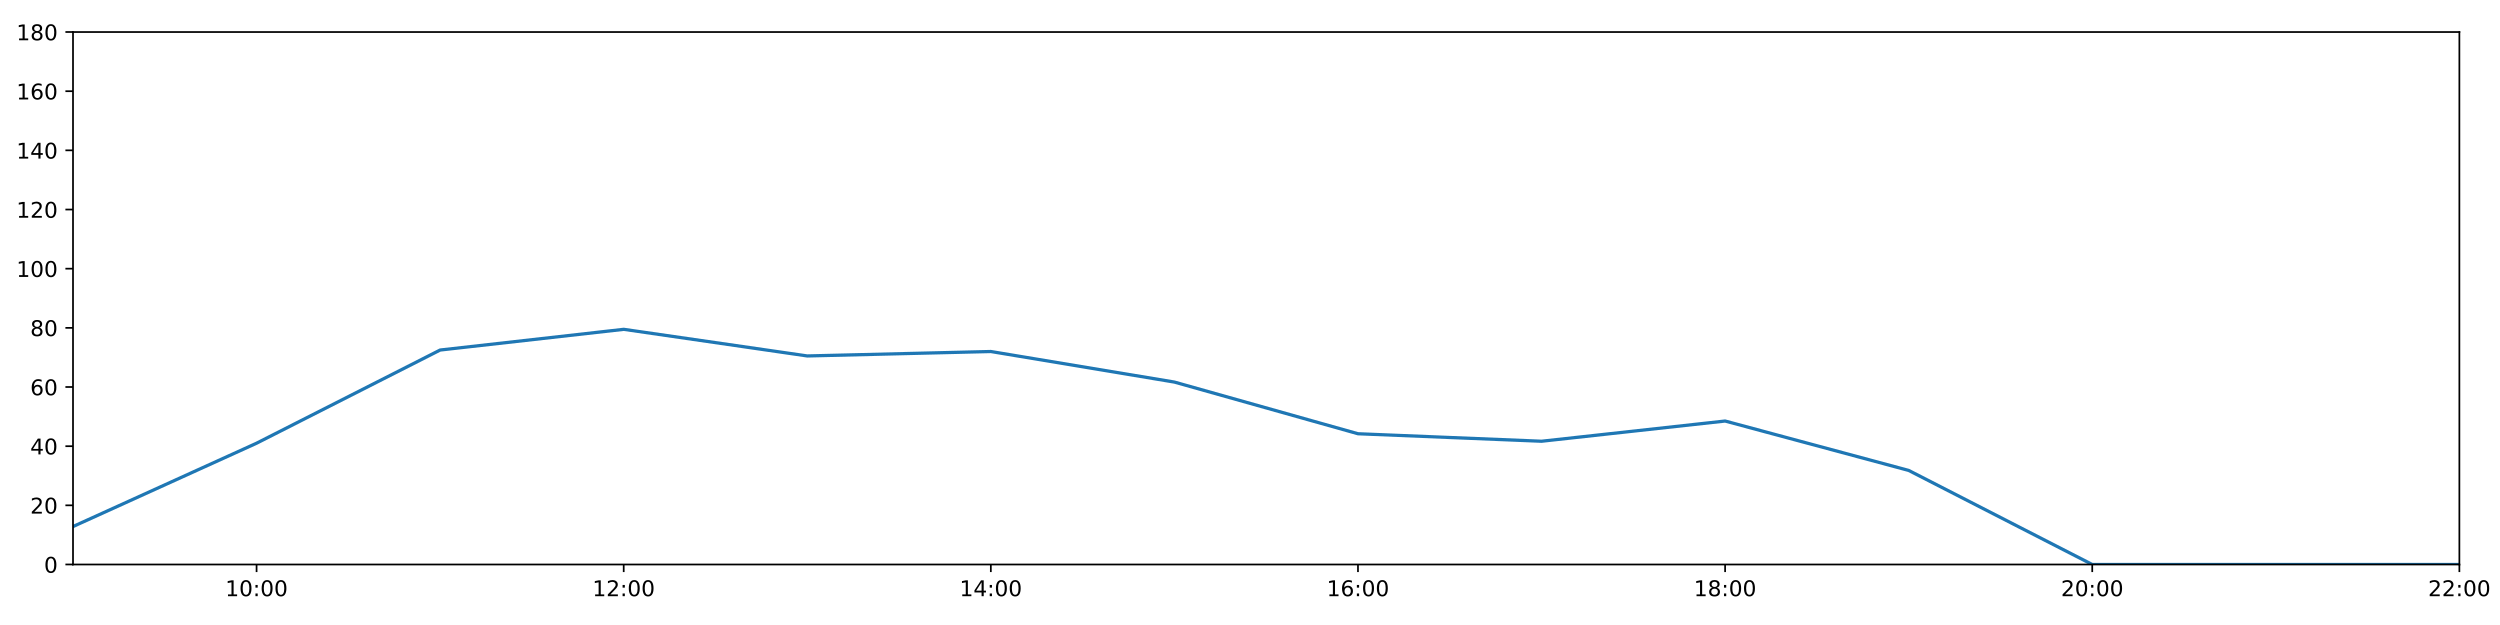
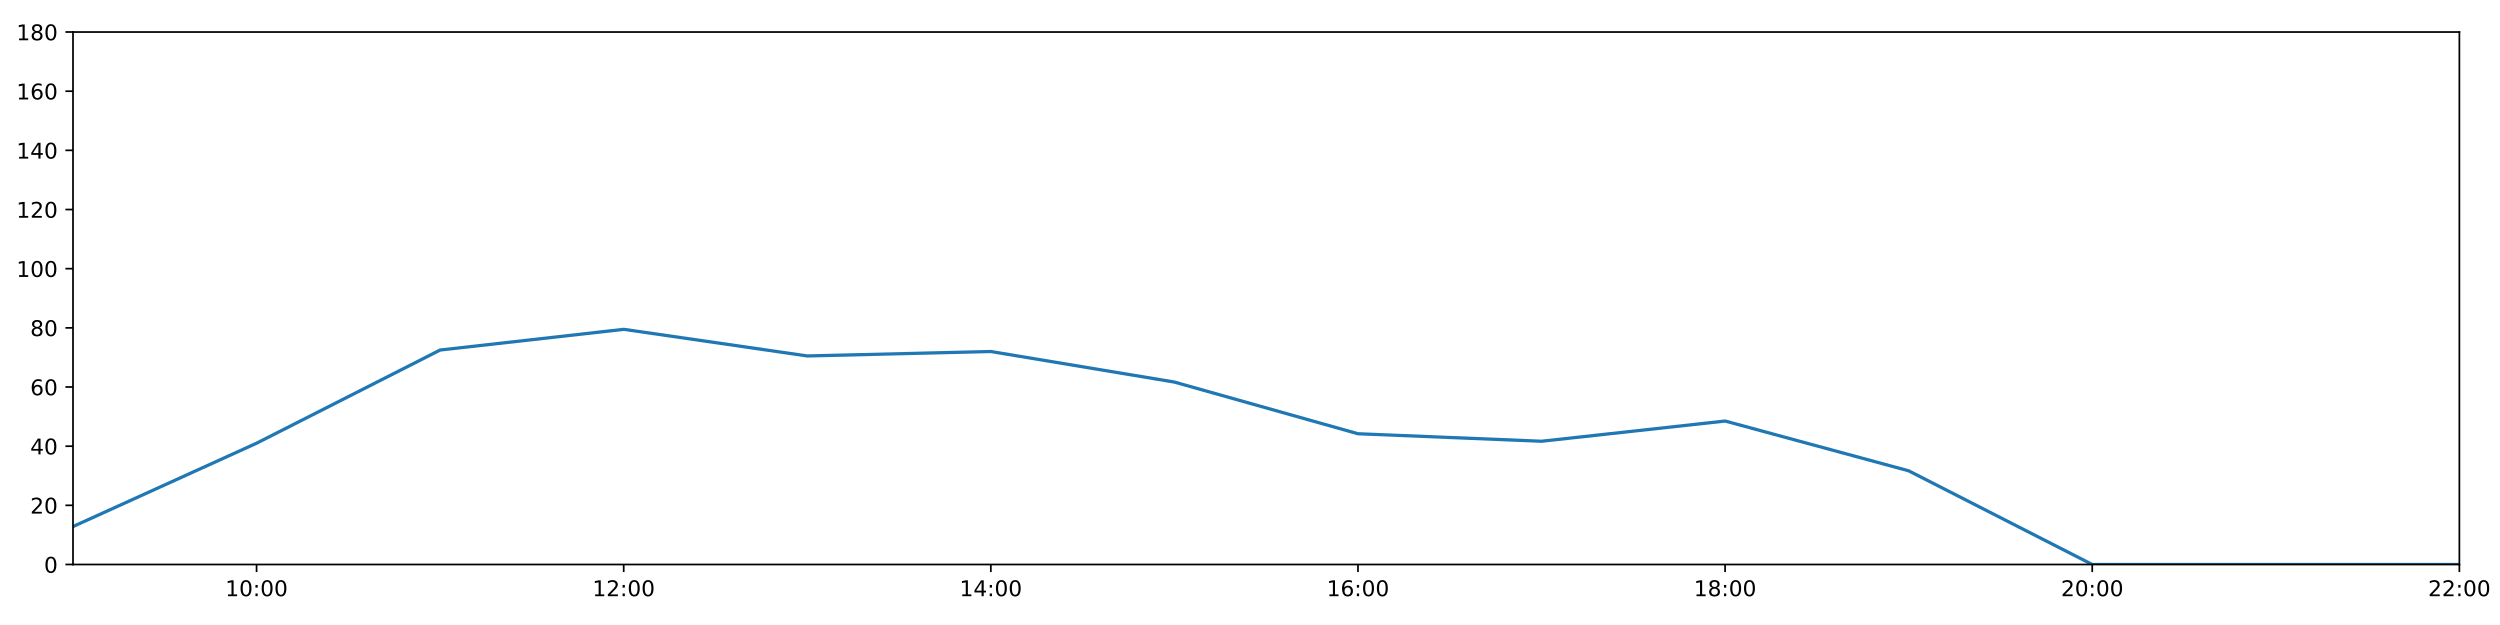
<svg xmlns="http://www.w3.org/2000/svg" xmlns:xlink="http://www.w3.org/1999/xlink" height="288pt" version="1.1" viewBox="0 0 1152 288" width="1152pt">
  <defs>
    <style type="text/css">
*{stroke-linecap:butt;stroke-linejoin:round;}
  </style>
  </defs>
  <g id="figure_1">
    <g id="patch_1">
      <path d="M 0 288  L 1152 288  L 1152 0  L 0 0  z " style="fill:#ffffff;" />
    </g>
    <g id="axes_1">
      <g id="patch_2">
        <path d="M 33.64 260.12  L 1133.28 260.12  L 1133.28 14.76  L 33.64 14.76  z " style="fill:#ffffff;" />
      </g>
      <g id="matplotlib.axis_1">
        <g id="xtick_1">
          <g id="line2d_1">
            <defs>
-               <path d="M 0 0  L 0 3.5  " id="mead1ee1754" style="stroke:#000000;stroke-width:0.8;" />
-             </defs>
-             <g>
-               <use style="stroke:#000000;stroke-width:0.8;" x="118.228" xlink:href="#mead1ee1754" y="260.12" />
+               <path d="M 0 0  L 0 3.5  " id="m6d2363229d" style="stroke:#000000;stroke-width:0.8;" />
+             </defs>
+             <g>
+               <use style="stroke:#000000;stroke-width:0.8;" x="118.228" xlink:href="#m6d2363229d" y="260.12" />
            </g>
          </g>
          <g id="text_1">
            <defs>
              <path d="M 12.406 8.297  L 28.516 8.297  L 28.516 63.922  L 10.984 60.406  L 10.984 69.391  L 28.422 72.906  L 38.281 72.906  L 38.281 8.297  L 54.391 8.297  L 54.391 0  L 12.406 0  z " id="DejaVuSans-49" />
              <path d="M 31.781 66.406  Q 24.172 66.406 20.328 58.906  Q 16.5 51.422 16.5 36.375  Q 16.5 21.391 20.328 13.891  Q 24.172 6.391 31.781 6.391  Q 39.453 6.391 43.281 13.891  Q 47.125 21.391 47.125 36.375  Q 47.125 51.422 43.281 58.906  Q 39.453 66.406 31.781 66.406  z M 31.781 74.219  Q 44.047 74.219 50.516 64.516  Q 56.984 54.828 56.984 36.375  Q 56.984 17.969 50.516 8.266  Q 44.047 -1.422 31.781 -1.422  Q 19.531 -1.422 13.062 8.266  Q 6.594 17.969 6.594 36.375  Q 6.594 54.828 13.062 64.516  Q 19.531 74.219 31.781 74.219  z " id="DejaVuSans-48" />
              <path d="M 11.719 12.406  L 22.016 12.406  L 22.016 0  L 11.719 0  z M 11.719 51.703  L 22.016 51.703  L 22.016 39.312  L 11.719 39.312  z " id="DejaVuSans-58" />
            </defs>
            <g transform="translate(103.8183 274.7184)scale(0.1 -0.1)">
              <use xlink:href="#DejaVuSans-49" />
              <use x="63.623" xlink:href="#DejaVuSans-48" />
              <use x="127.246" xlink:href="#DejaVuSans-58" />
              <use x="160.938" xlink:href="#DejaVuSans-48" />
              <use x="224.561" xlink:href="#DejaVuSans-48" />
            </g>
          </g>
        </g>
        <g id="xtick_2">
          <g id="line2d_2">
            <g>
-               <use style="stroke:#000000;stroke-width:0.8;" x="287.403" xlink:href="#mead1ee1754" y="260.12" />
+               <use style="stroke:#000000;stroke-width:0.8;" x="287.403" xlink:href="#m6d2363229d" y="260.12" />
            </g>
          </g>
          <g id="text_2">
            <defs>
              <path d="M 19.188 8.297  L 53.609 8.297  L 53.609 0  L 7.328 0  L 7.328 8.297  Q 12.938 14.109 22.625 23.891  Q 32.328 33.688 34.812 36.531  Q 39.547 41.844 41.422 45.531  Q 43.312 49.219 43.312 52.781  Q 43.312 58.594 39.234 62.25  Q 35.156 65.922 28.609 65.922  Q 23.969 65.922 18.812 64.312  Q 13.672 62.703 7.812 59.422  L 7.812 69.391  Q 13.766 71.781 18.938 73  Q 24.125 74.219 28.422 74.219  Q 39.75 74.219 46.484 68.547  Q 53.219 62.891 53.219 53.422  Q 53.219 48.922 51.531 44.891  Q 49.859 40.875 45.406 35.406  Q 44.188 33.984 37.641 27.219  Q 31.109 20.453 19.188 8.297  z " id="DejaVuSans-50" />
            </defs>
            <g transform="translate(272.9937 274.7184)scale(0.1 -0.1)">
              <use xlink:href="#DejaVuSans-49" />
              <use x="63.623" xlink:href="#DejaVuSans-50" />
              <use x="127.246" xlink:href="#DejaVuSans-58" />
              <use x="160.938" xlink:href="#DejaVuSans-48" />
              <use x="224.561" xlink:href="#DejaVuSans-48" />
            </g>
          </g>
        </g>
        <g id="xtick_3">
          <g id="line2d_3">
            <g>
-               <use style="stroke:#000000;stroke-width:0.8;" x="456.578" xlink:href="#mead1ee1754" y="260.12" />
+               <use style="stroke:#000000;stroke-width:0.8;" x="456.578" xlink:href="#m6d2363229d" y="260.12" />
            </g>
          </g>
          <g id="text_3">
            <defs>
              <path d="M 37.797 64.312  L 12.891 25.391  L 37.797 25.391  z M 35.203 72.906  L 47.609 72.906  L 47.609 25.391  L 58.016 25.391  L 58.016 17.188  L 47.609 17.188  L 47.609 0  L 37.797 0  L 37.797 17.188  L 4.891 17.188  L 4.891 26.703  z " id="DejaVuSans-52" />
            </defs>
            <g transform="translate(442.1691 274.7184)scale(0.1 -0.1)">
              <use xlink:href="#DejaVuSans-49" />
              <use x="63.623" xlink:href="#DejaVuSans-52" />
              <use x="127.246" xlink:href="#DejaVuSans-58" />
              <use x="160.938" xlink:href="#DejaVuSans-48" />
              <use x="224.561" xlink:href="#DejaVuSans-48" />
            </g>
          </g>
        </g>
        <g id="xtick_4">
          <g id="line2d_4">
            <g>
-               <use style="stroke:#000000;stroke-width:0.8;" x="625.754" xlink:href="#mead1ee1754" y="260.12" />
+               <use style="stroke:#000000;stroke-width:0.8;" x="625.754" xlink:href="#m6d2363229d" y="260.12" />
            </g>
          </g>
          <g id="text_4">
            <defs>
              <path d="M 33.016 40.375  Q 26.375 40.375 22.484 35.828  Q 18.609 31.297 18.609 23.391  Q 18.609 15.531 22.484 10.953  Q 26.375 6.391 33.016 6.391  Q 39.656 6.391 43.531 10.953  Q 47.406 15.531 47.406 23.391  Q 47.406 31.297 43.531 35.828  Q 39.656 40.375 33.016 40.375  z M 52.594 71.297  L 52.594 62.312  Q 48.875 64.062 45.094 64.984  Q 41.312 65.922 37.594 65.922  Q 27.828 65.922 22.672 59.328  Q 17.531 52.734 16.797 39.406  Q 19.672 43.656 24.016 45.922  Q 28.375 48.188 33.594 48.188  Q 44.578 48.188 50.953 41.516  Q 57.328 34.859 57.328 23.391  Q 57.328 12.156 50.688 5.359  Q 44.047 -1.422 33.016 -1.422  Q 20.359 -1.422 13.672 8.266  Q 6.984 17.969 6.984 36.375  Q 6.984 53.656 15.188 63.938  Q 23.391 74.219 37.203 74.219  Q 40.922 74.219 44.703 73.484  Q 48.484 72.75 52.594 71.297  z " id="DejaVuSans-54" />
            </defs>
            <g transform="translate(611.3445 274.7184)scale(0.1 -0.1)">
              <use xlink:href="#DejaVuSans-49" />
              <use x="63.623" xlink:href="#DejaVuSans-54" />
              <use x="127.246" xlink:href="#DejaVuSans-58" />
              <use x="160.938" xlink:href="#DejaVuSans-48" />
              <use x="224.561" xlink:href="#DejaVuSans-48" />
            </g>
          </g>
        </g>
        <g id="xtick_5">
          <g id="line2d_5">
            <g>
-               <use style="stroke:#000000;stroke-width:0.8;" x="794.929" xlink:href="#mead1ee1754" y="260.12" />
+               <use style="stroke:#000000;stroke-width:0.8;" x="794.929" xlink:href="#m6d2363229d" y="260.12" />
            </g>
          </g>
          <g id="text_5">
            <defs>
              <path d="M 31.781 34.625  Q 24.75 34.625 20.719 30.859  Q 16.703 27.094 16.703 20.516  Q 16.703 13.922 20.719 10.156  Q 24.75 6.391 31.781 6.391  Q 38.812 6.391 42.859 10.172  Q 46.922 13.969 46.922 20.516  Q 46.922 27.094 42.891 30.859  Q 38.875 34.625 31.781 34.625  z M 21.922 38.812  Q 15.578 40.375 12.031 44.719  Q 8.5 49.078 8.5 55.328  Q 8.5 64.062 14.719 69.141  Q 20.953 74.219 31.781 74.219  Q 42.672 74.219 48.875 69.141  Q 55.078 64.062 55.078 55.328  Q 55.078 49.078 51.531 44.719  Q 48 40.375 41.703 38.812  Q 48.828 37.156 52.797 32.312  Q 56.781 27.484 56.781 20.516  Q 56.781 9.906 50.312 4.234  Q 43.844 -1.422 31.781 -1.422  Q 19.734 -1.422 13.25 4.234  Q 6.781 9.906 6.781 20.516  Q 6.781 27.484 10.781 32.312  Q 14.797 37.156 21.922 38.812  z M 18.312 54.391  Q 18.312 48.734 21.844 45.562  Q 25.391 42.391 31.781 42.391  Q 38.141 42.391 41.719 45.562  Q 45.312 48.734 45.312 54.391  Q 45.312 60.062 41.719 63.234  Q 38.141 66.406 31.781 66.406  Q 25.391 66.406 21.844 63.234  Q 18.312 60.062 18.312 54.391  z " id="DejaVuSans-56" />
            </defs>
            <g transform="translate(780.5199 274.7184)scale(0.1 -0.1)">
              <use xlink:href="#DejaVuSans-49" />
              <use x="63.623" xlink:href="#DejaVuSans-56" />
              <use x="127.246" xlink:href="#DejaVuSans-58" />
              <use x="160.938" xlink:href="#DejaVuSans-48" />
              <use x="224.561" xlink:href="#DejaVuSans-48" />
            </g>
          </g>
        </g>
        <g id="xtick_6">
          <g id="line2d_6">
            <g>
-               <use style="stroke:#000000;stroke-width:0.8;" x="964.105" xlink:href="#mead1ee1754" y="260.12" />
+               <use style="stroke:#000000;stroke-width:0.8;" x="964.105" xlink:href="#m6d2363229d" y="260.12" />
            </g>
          </g>
          <g id="text_6">
            <g transform="translate(949.6952 274.7184)scale(0.1 -0.1)">
              <use xlink:href="#DejaVuSans-50" />
              <use x="63.623" xlink:href="#DejaVuSans-48" />
              <use x="127.246" xlink:href="#DejaVuSans-58" />
              <use x="160.938" xlink:href="#DejaVuSans-48" />
              <use x="224.561" xlink:href="#DejaVuSans-48" />
            </g>
          </g>
        </g>
        <g id="xtick_7">
          <g id="line2d_7">
            <g>
-               <use style="stroke:#000000;stroke-width:0.8;" x="1133.28" xlink:href="#mead1ee1754" y="260.12" />
+               <use style="stroke:#000000;stroke-width:0.8;" x="1133.28" xlink:href="#m6d2363229d" y="260.12" />
            </g>
          </g>
          <g id="text_7">
            <g transform="translate(1118.871 274.7184)scale(0.1 -0.1)">
              <use xlink:href="#DejaVuSans-50" />
              <use x="63.623" xlink:href="#DejaVuSans-50" />
              <use x="127.246" xlink:href="#DejaVuSans-58" />
              <use x="160.938" xlink:href="#DejaVuSans-48" />
              <use x="224.561" xlink:href="#DejaVuSans-48" />
            </g>
          </g>
        </g>
      </g>
      <g id="matplotlib.axis_2">
        <g id="ytick_1">
          <g id="line2d_8">
            <defs>
-               <path d="M 0 0  L -3.5 0  " id="m649754a689" style="stroke:#000000;stroke-width:0.8;" />
-             </defs>
-             <g>
-               <use style="stroke:#000000;stroke-width:0.8;" x="33.64" xlink:href="#m649754a689" y="260.12" />
+               <path d="M 0 0  L -3.5 0  " id="mc3d746c26b" style="stroke:#000000;stroke-width:0.8;" />
+             </defs>
+             <g>
+               <use style="stroke:#000000;stroke-width:0.8;" x="33.64" xlink:href="#mc3d746c26b" y="260.12" />
            </g>
          </g>
          <g id="text_8">
            <g transform="translate(20.2775 263.9192)scale(0.1 -0.1)">
              <use xlink:href="#DejaVuSans-48" />
            </g>
          </g>
        </g>
        <g id="ytick_2">
          <g id="line2d_9">
            <g>
-               <use style="stroke:#000000;stroke-width:0.8;" x="33.64" xlink:href="#m649754a689" y="232.858" />
+               <use style="stroke:#000000;stroke-width:0.8;" x="33.64" xlink:href="#mc3d746c26b" y="232.858" />
            </g>
          </g>
          <g id="text_9">
            <g transform="translate(13.915 236.657)scale(0.1 -0.1)">
              <use xlink:href="#DejaVuSans-50" />
              <use x="63.623" xlink:href="#DejaVuSans-48" />
            </g>
          </g>
        </g>
        <g id="ytick_3">
          <g id="line2d_10">
            <g>
-               <use style="stroke:#000000;stroke-width:0.8;" x="33.64" xlink:href="#m649754a689" y="205.596" />
+               <use style="stroke:#000000;stroke-width:0.8;" x="33.64" xlink:href="#mc3d746c26b" y="205.596" />
            </g>
          </g>
          <g id="text_10">
            <g transform="translate(13.915 209.3948)scale(0.1 -0.1)">
              <use xlink:href="#DejaVuSans-52" />
              <use x="63.623" xlink:href="#DejaVuSans-48" />
            </g>
          </g>
        </g>
        <g id="ytick_4">
          <g id="line2d_11">
            <g>
-               <use style="stroke:#000000;stroke-width:0.8;" x="33.64" xlink:href="#m649754a689" y="178.333" />
+               <use style="stroke:#000000;stroke-width:0.8;" x="33.64" xlink:href="#mc3d746c26b" y="178.333" />
            </g>
          </g>
          <g id="text_11">
            <g transform="translate(13.915 182.1326)scale(0.1 -0.1)">
              <use xlink:href="#DejaVuSans-54" />
              <use x="63.623" xlink:href="#DejaVuSans-48" />
            </g>
          </g>
        </g>
        <g id="ytick_5">
          <g id="line2d_12">
            <g>
-               <use style="stroke:#000000;stroke-width:0.8;" x="33.64" xlink:href="#m649754a689" y="151.071" />
+               <use style="stroke:#000000;stroke-width:0.8;" x="33.64" xlink:href="#mc3d746c26b" y="151.071" />
            </g>
          </g>
          <g id="text_12">
            <g transform="translate(13.915 154.8703)scale(0.1 -0.1)">
              <use xlink:href="#DejaVuSans-56" />
              <use x="63.623" xlink:href="#DejaVuSans-48" />
            </g>
          </g>
        </g>
        <g id="ytick_6">
          <g id="line2d_13">
            <g>
-               <use style="stroke:#000000;stroke-width:0.8;" x="33.64" xlink:href="#m649754a689" y="123.809" />
+               <use style="stroke:#000000;stroke-width:0.8;" x="33.64" xlink:href="#mc3d746c26b" y="123.809" />
            </g>
          </g>
          <g id="text_13">
            <g transform="translate(7.5525 127.6081)scale(0.1 -0.1)">
              <use xlink:href="#DejaVuSans-49" />
              <use x="63.623" xlink:href="#DejaVuSans-48" />
              <use x="127.246" xlink:href="#DejaVuSans-48" />
            </g>
          </g>
        </g>
        <g id="ytick_7">
          <g id="line2d_14">
            <g>
-               <use style="stroke:#000000;stroke-width:0.8;" x="33.64" xlink:href="#m649754a689" y="96.547" />
+               <use style="stroke:#000000;stroke-width:0.8;" x="33.64" xlink:href="#mc3d746c26b" y="96.547" />
            </g>
          </g>
          <g id="text_14">
            <g transform="translate(7.5525 100.3459)scale(0.1 -0.1)">
              <use xlink:href="#DejaVuSans-49" />
              <use x="63.623" xlink:href="#DejaVuSans-50" />
              <use x="127.246" xlink:href="#DejaVuSans-48" />
            </g>
          </g>
        </g>
        <g id="ytick_8">
          <g id="line2d_15">
            <g>
-               <use style="stroke:#000000;stroke-width:0.8;" x="33.64" xlink:href="#m649754a689" y="69.284" />
+               <use style="stroke:#000000;stroke-width:0.8;" x="33.64" xlink:href="#mc3d746c26b" y="69.284" />
            </g>
          </g>
          <g id="text_15">
            <g transform="translate(7.5525 73.08366)scale(0.1 -0.1)">
              <use xlink:href="#DejaVuSans-49" />
              <use x="63.623" xlink:href="#DejaVuSans-52" />
              <use x="127.246" xlink:href="#DejaVuSans-48" />
            </g>
          </g>
        </g>
        <g id="ytick_9">
          <g id="line2d_16">
            <g>
-               <use style="stroke:#000000;stroke-width:0.8;" x="33.64" xlink:href="#m649754a689" y="42.022" />
+               <use style="stroke:#000000;stroke-width:0.8;" x="33.64" xlink:href="#mc3d746c26b" y="42.022" />
            </g>
          </g>
          <g id="text_16">
            <g transform="translate(7.5525 45.82144)scale(0.1 -0.1)">
              <use xlink:href="#DejaVuSans-49" />
              <use x="63.623" xlink:href="#DejaVuSans-54" />
              <use x="127.246" xlink:href="#DejaVuSans-48" />
            </g>
          </g>
        </g>
        <g id="ytick_10">
          <g id="line2d_17">
            <g>
-               <use style="stroke:#000000;stroke-width:0.8;" x="33.64" xlink:href="#m649754a689" y="14.76" />
+               <use style="stroke:#000000;stroke-width:0.8;" x="33.64" xlink:href="#mc3d746c26b" y="14.76" />
            </g>
          </g>
          <g id="text_17">
            <g transform="translate(7.5525 18.55922)scale(0.1 -0.1)">
              <use xlink:href="#DejaVuSans-49" />
              <use x="63.623" xlink:href="#DejaVuSans-56" />
              <use x="127.246" xlink:href="#DejaVuSans-48" />
            </g>
          </g>
        </g>
      </g>
      <g id="line2d_18">
-         <path clip-path="url(#p4f80bb09bd)" d="M 33.64 242.627  L 118.228 204.232  L 202.815 161.294  L 287.403 151.753  L 371.991 164.021  L 456.578 161.976  L 541.166 176.061  L 625.754 199.87  L 710.342 203.324  L 794.929 194.009  L 879.517 216.773  L 964.105 260.12  L 1048.692 260.12  L 1133.28 260.12  " style="fill:none;stroke:#1f77b4;stroke-linecap:square;stroke-width:1.5;" />
+         <path clip-path="url(#p7a357c5645)" d="M 33.64 242.627  L 118.228 204.232  L 202.815 161.294  L 287.403 151.753  L 371.991 164.021  L 456.578 161.976  L 541.166 176.061  L 625.754 199.87  L 710.342 203.324  L 794.929 194.009  L 879.517 216.955  L 964.105 260.12  L 1048.692 260.12  L 1133.28 260.12  " style="fill:none;stroke:#1f77b4;stroke-linecap:square;stroke-width:1.5;" />
      </g>
      <g id="patch_3">
        <path d="M 33.64 260.12  L 33.64 14.76  " style="fill:none;stroke:#000000;stroke-linecap:square;stroke-linejoin:miter;stroke-width:0.8;" />
      </g>
      <g id="patch_4">
        <path d="M 1133.28 260.12  L 1133.28 14.76  " style="fill:none;stroke:#000000;stroke-linecap:square;stroke-linejoin:miter;stroke-width:0.8;" />
      </g>
      <g id="patch_5">
        <path d="M 33.64 260.12  L 1133.28 260.12  " style="fill:none;stroke:#000000;stroke-linecap:square;stroke-linejoin:miter;stroke-width:0.8;" />
      </g>
      <g id="patch_6">
        <path d="M 33.64 14.76  L 1133.28 14.76  " style="fill:none;stroke:#000000;stroke-linecap:square;stroke-linejoin:miter;stroke-width:0.8;" />
      </g>
    </g>
  </g>
  <defs>
-     <clipPath id="p4f80bb09bd">
+     <clipPath id="p7a357c5645">
      <rect height="245.36" width="1099.64" x="33.64" y="14.76" />
    </clipPath>
  </defs>
</svg>
